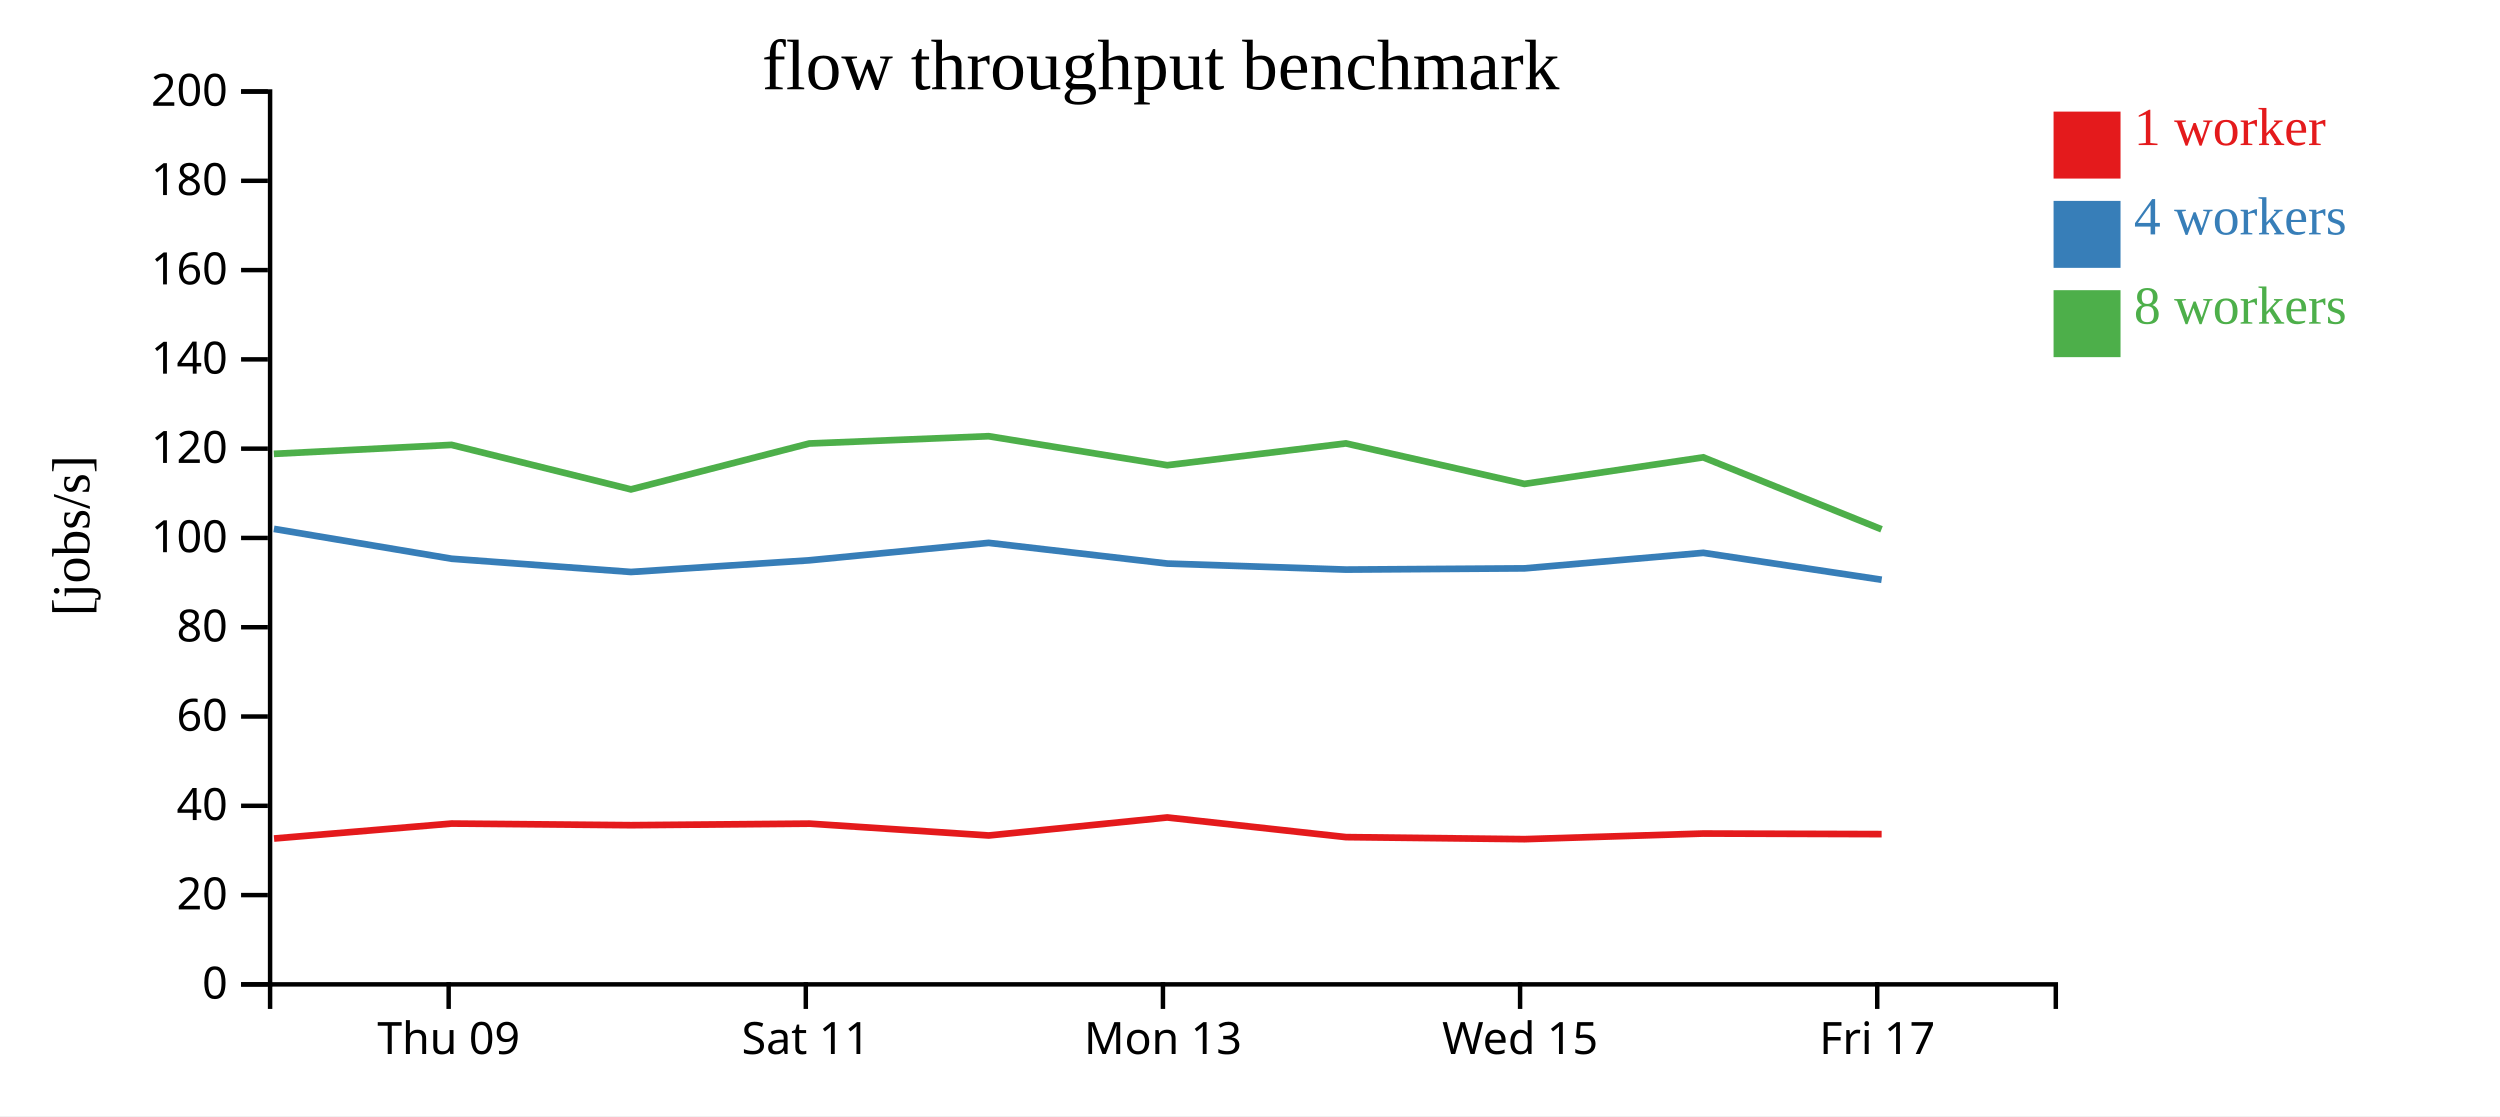
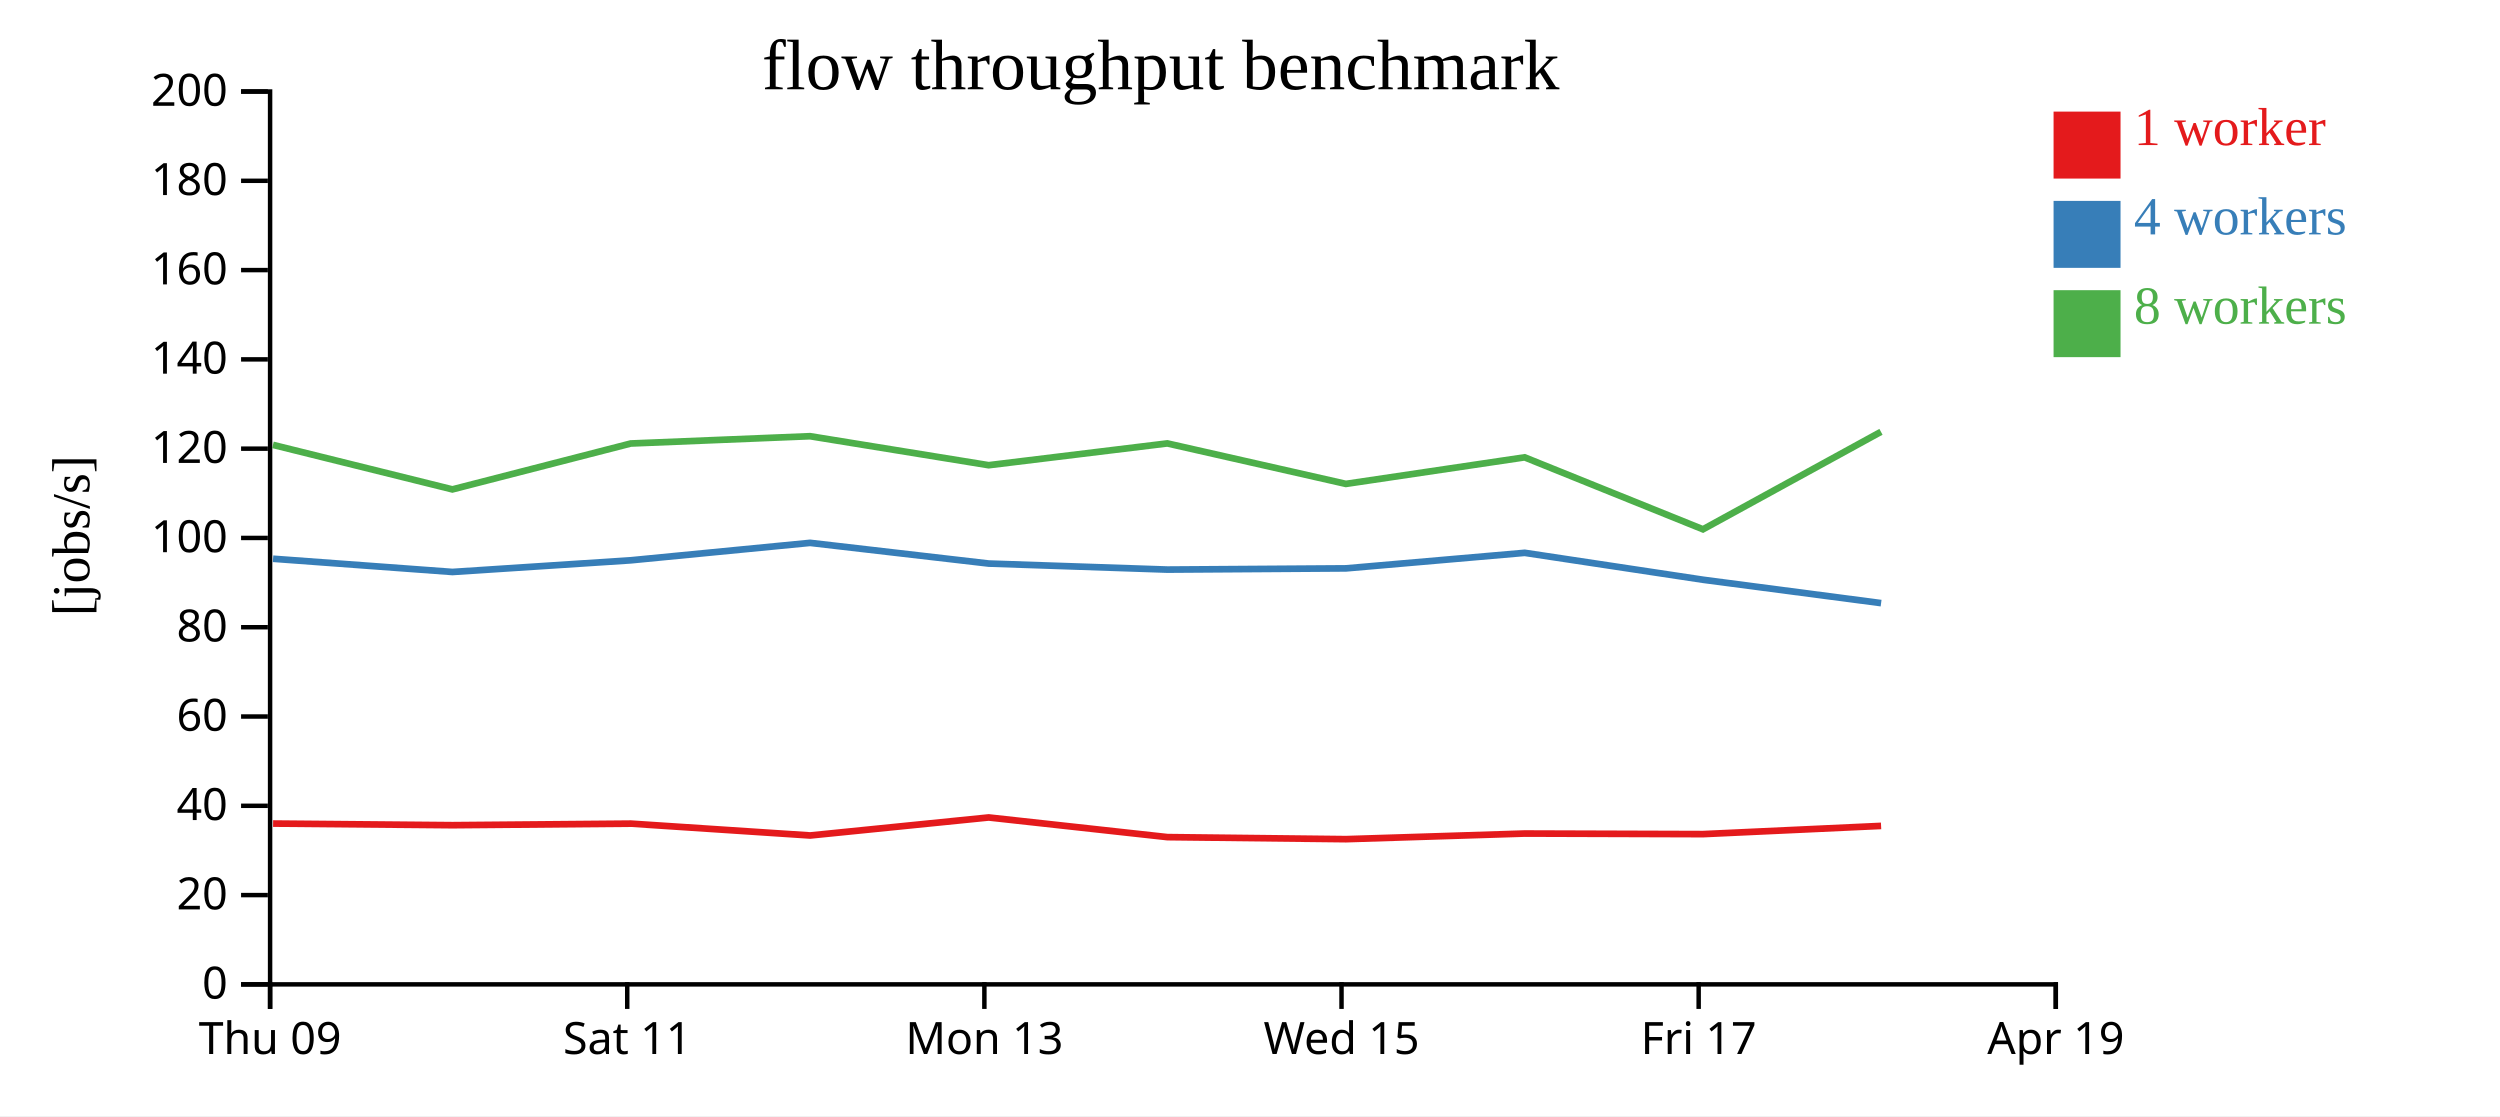
<svg xmlns="http://www.w3.org/2000/svg" width="560" height="250">
  <rect width="100%" height="100%" fill="white" />
  <g transform="translate(60,20)">
    <g transform="translate(0,200)" fill="none" font-size="10" font-family="sans-serif" text-anchor="middle">
      <path class="domain" stroke="currentColor" d="M0.5,6V0.5H400.5V6" />
-       <g class="tick" opacity="1" transform="translate(40.5,0)">
+       <g class="tick" opacity="1" transform="translate(0.5,0)">
        <line stroke="currentColor" y2="6" />
        <text fill="currentColor" y="9" dy="0.71em">Thu 09</text>
      </g>
-       <g class="tick" opacity="1" transform="translate(120.5,0)">
+       <g class="tick" opacity="1" transform="translate(80.5,0)">
        <line stroke="currentColor" y2="6" />
        <text fill="currentColor" y="9" dy="0.71em">Sat 11</text>
      </g>
-       <g class="tick" opacity="1" transform="translate(200.5,0)">
+       <g class="tick" opacity="1" transform="translate(160.5,0)">
        <line stroke="currentColor" y2="6" />
        <text fill="currentColor" y="9" dy="0.71em">Mon 13</text>
      </g>
-       <g class="tick" opacity="1" transform="translate(280.5,0)">
+       <g class="tick" opacity="1" transform="translate(240.5,0)">
        <line stroke="currentColor" y2="6" />
        <text fill="currentColor" y="9" dy="0.71em">Wed 15</text>
      </g>
-       <g class="tick" opacity="1" transform="translate(360.5,0)">
+       <g class="tick" opacity="1" transform="translate(320.5,0)">
        <line stroke="currentColor" y2="6" />
        <text fill="currentColor" y="9" dy="0.71em">Fri 17</text>
+       </g>
+       <g class="tick" opacity="1" transform="translate(400.5,0)">
+         <line stroke="currentColor" y2="6" />
+         <text fill="currentColor" y="9" dy="0.71em">Apr 19</text>
      </g>
    </g>
    <g fill="none" font-size="10" font-family="sans-serif" text-anchor="end">
      <path class="domain" stroke="currentColor" d="M-6,200.5H0.5V0.5H-6" />
      <g class="tick" opacity="1" transform="translate(0,200.5)">
        <line stroke="currentColor" x2="-6" />
        <text fill="currentColor" x="-9" dy="0.32em">0</text>
      </g>
      <g class="tick" opacity="1" transform="translate(0,180.5)">
        <line stroke="currentColor" x2="-6" />
        <text fill="currentColor" x="-9" dy="0.32em">20</text>
      </g>
      <g class="tick" opacity="1" transform="translate(0,160.5)">
        <line stroke="currentColor" x2="-6" />
        <text fill="currentColor" x="-9" dy="0.32em">40</text>
      </g>
      <g class="tick" opacity="1" transform="translate(0,140.5)">
        <line stroke="currentColor" x2="-6" />
        <text fill="currentColor" x="-9" dy="0.32em">60</text>
      </g>
      <g class="tick" opacity="1" transform="translate(0,120.5)">
        <line stroke="currentColor" x2="-6" />
        <text fill="currentColor" x="-9" dy="0.32em">80</text>
      </g>
      <g class="tick" opacity="1" transform="translate(0,100.5)">
        <line stroke="currentColor" x2="-6" />
        <text fill="currentColor" x="-9" dy="0.32em">100</text>
      </g>
      <g class="tick" opacity="1" transform="translate(0,80.5)">
        <line stroke="currentColor" x2="-6" />
        <text fill="currentColor" x="-9" dy="0.32em">120</text>
      </g>
      <g class="tick" opacity="1" transform="translate(0,60.5)">
        <line stroke="currentColor" x2="-6" />
        <text fill="currentColor" x="-9" dy="0.32em">140</text>
      </g>
      <g class="tick" opacity="1" transform="translate(0,40.5)">
        <line stroke="currentColor" x2="-6" />
        <text fill="currentColor" x="-9" dy="0.32em">160</text>
      </g>
      <g class="tick" opacity="1" transform="translate(0,20.5)">
        <line stroke="currentColor" x2="-6" />
        <text fill="currentColor" x="-9" dy="0.32em">180</text>
      </g>
      <g class="tick" opacity="1" transform="translate(0,0.5)">
        <line stroke="currentColor" x2="-6" />
        <text fill="currentColor" x="-9" dy="0.32em">200</text>
      </g>
    </g>
    <text text-anchor="middle" style="font-size: 12px" transform="rotate(-90)" y="-40" x="-100">[jobs/s]</text>
    <text text-anchor="middle" style="font-size: 16px" y="0" x="200">flow throughput benchmark</text>
-     <path class="line" fill="none" stroke="#e41a1c" stroke-width="1.5" d="M1.382,167.829L41.172,164.479L81.363,164.843L121.314,164.494L161.473,167.148L201.472,163.111L241.507,167.516L281.499,167.973L321.526,166.715L361.487,166.844" />
-     <path class="line" fill="none" stroke="#377eb8" stroke-width="1.5" d="M1.356,98.47L41.163,105.159L81.346,108.122L121.313,105.506L161.459,101.601L201.481,106.238L241.503,107.59L281.497,107.316L321.539,103.834L361.494,109.867" />
-     <path class="line" fill="none" stroke="#4daf4a" stroke-width="1.5" d="M1.346,81.666L41.14,79.653L81.334,89.625L121.284,79.344L161.448,77.711L201.463,84.206L241.478,79.324L281.477,88.393L321.515,82.445L361.463,98.566" />
+     <path class="line" fill="none" stroke="#e41a1c" stroke-width="1.5" d="M1.172,164.479L41.363,164.843L81.314,164.494L121.473,167.148L161.472,163.111L201.507,167.516L241.499,167.973L281.526,166.715L321.487,166.844L361.363,165.001" />
+     <path class="line" fill="none" stroke="#377eb8" stroke-width="1.5" d="M1.163,105.159L41.346,108.122L81.313,105.506L121.459,101.601L161.481,106.238L201.503,107.59L241.497,107.316L281.539,103.834L321.494,109.867L361.367,115.101" />
+     <path class="line" fill="none" stroke="#4daf4a" stroke-width="1.5" d="M1.14,79.653L41.334,89.625L81.284,79.344L121.448,77.711L161.463,84.206L201.478,79.324L241.477,88.393L281.515,82.445L321.463,98.566L361.338,76.726" />
    <rect class="dot" x="400" y="5" width="15" height="15" style="fill: #e41a1c;" />
    <rect class="dot" x="400" y="25" width="15" height="15" style="fill: #377eb8;" />
    <rect class="dot" x="400" y="45" width="15" height="15" style="fill: #4daf4a;" />
    <text class="label" x="418" y="12.5" style="fill: #e41a1c; alignment-baseline: middle;" text-anchor="left">1 worker</text>
    <text class="label" x="418" y="32.5" style="fill: #377eb8; alignment-baseline: middle;" text-anchor="left">4 workers</text>
    <text class="label" x="418" y="52.5" style="fill: #4daf4a; alignment-baseline: middle;" text-anchor="left">8 workers</text>
  </g>
</svg>
